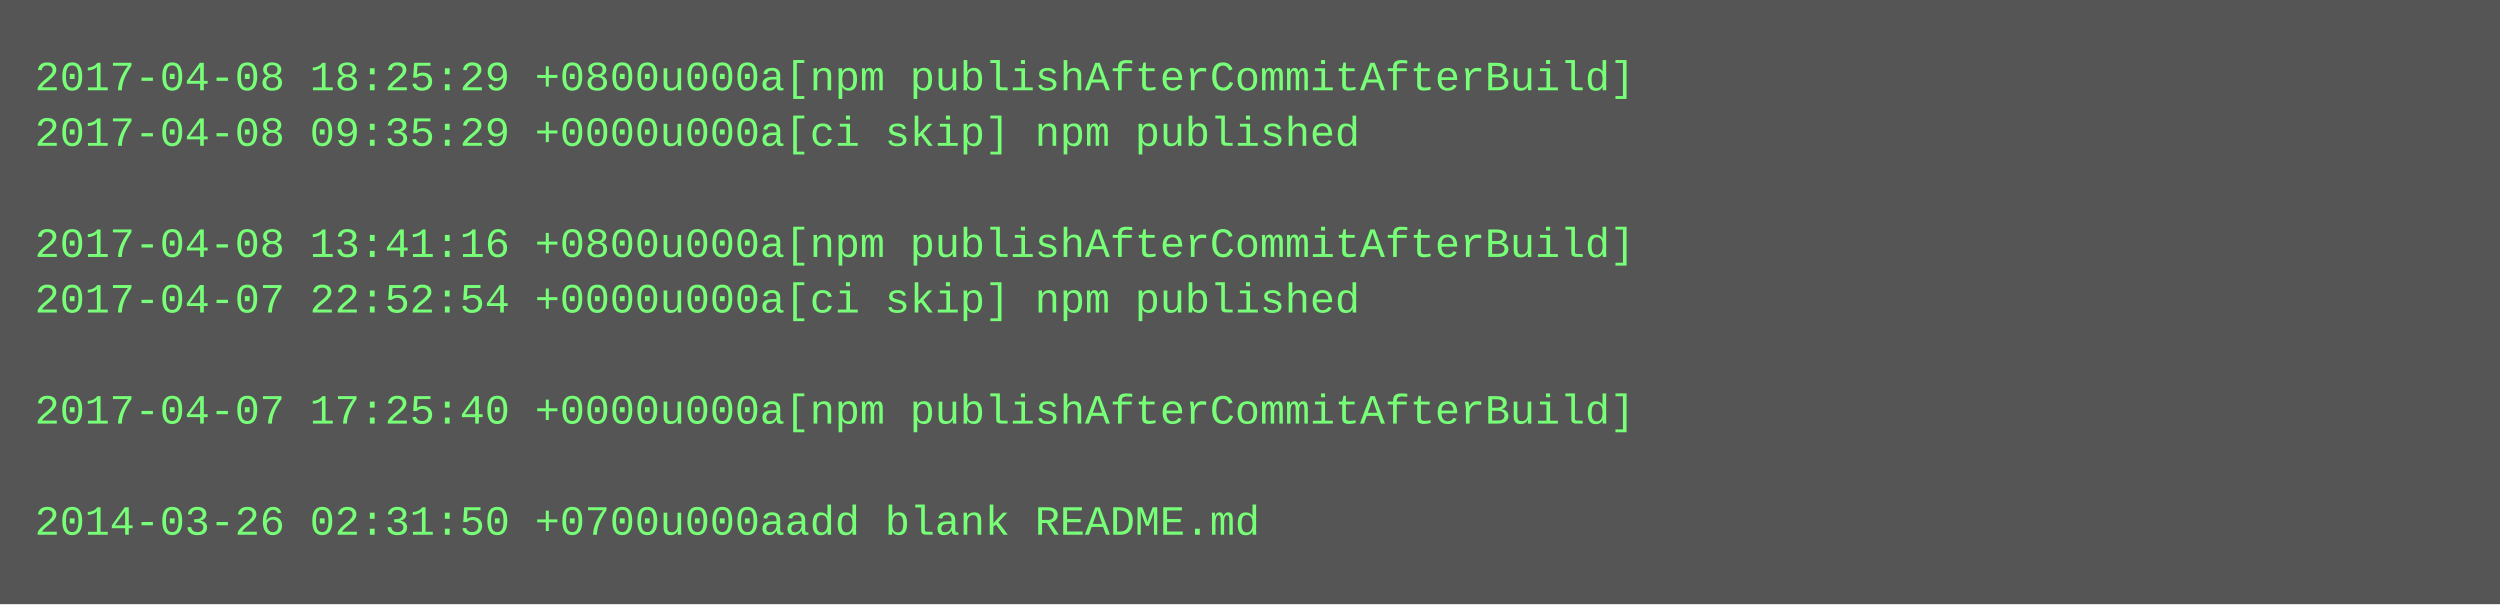
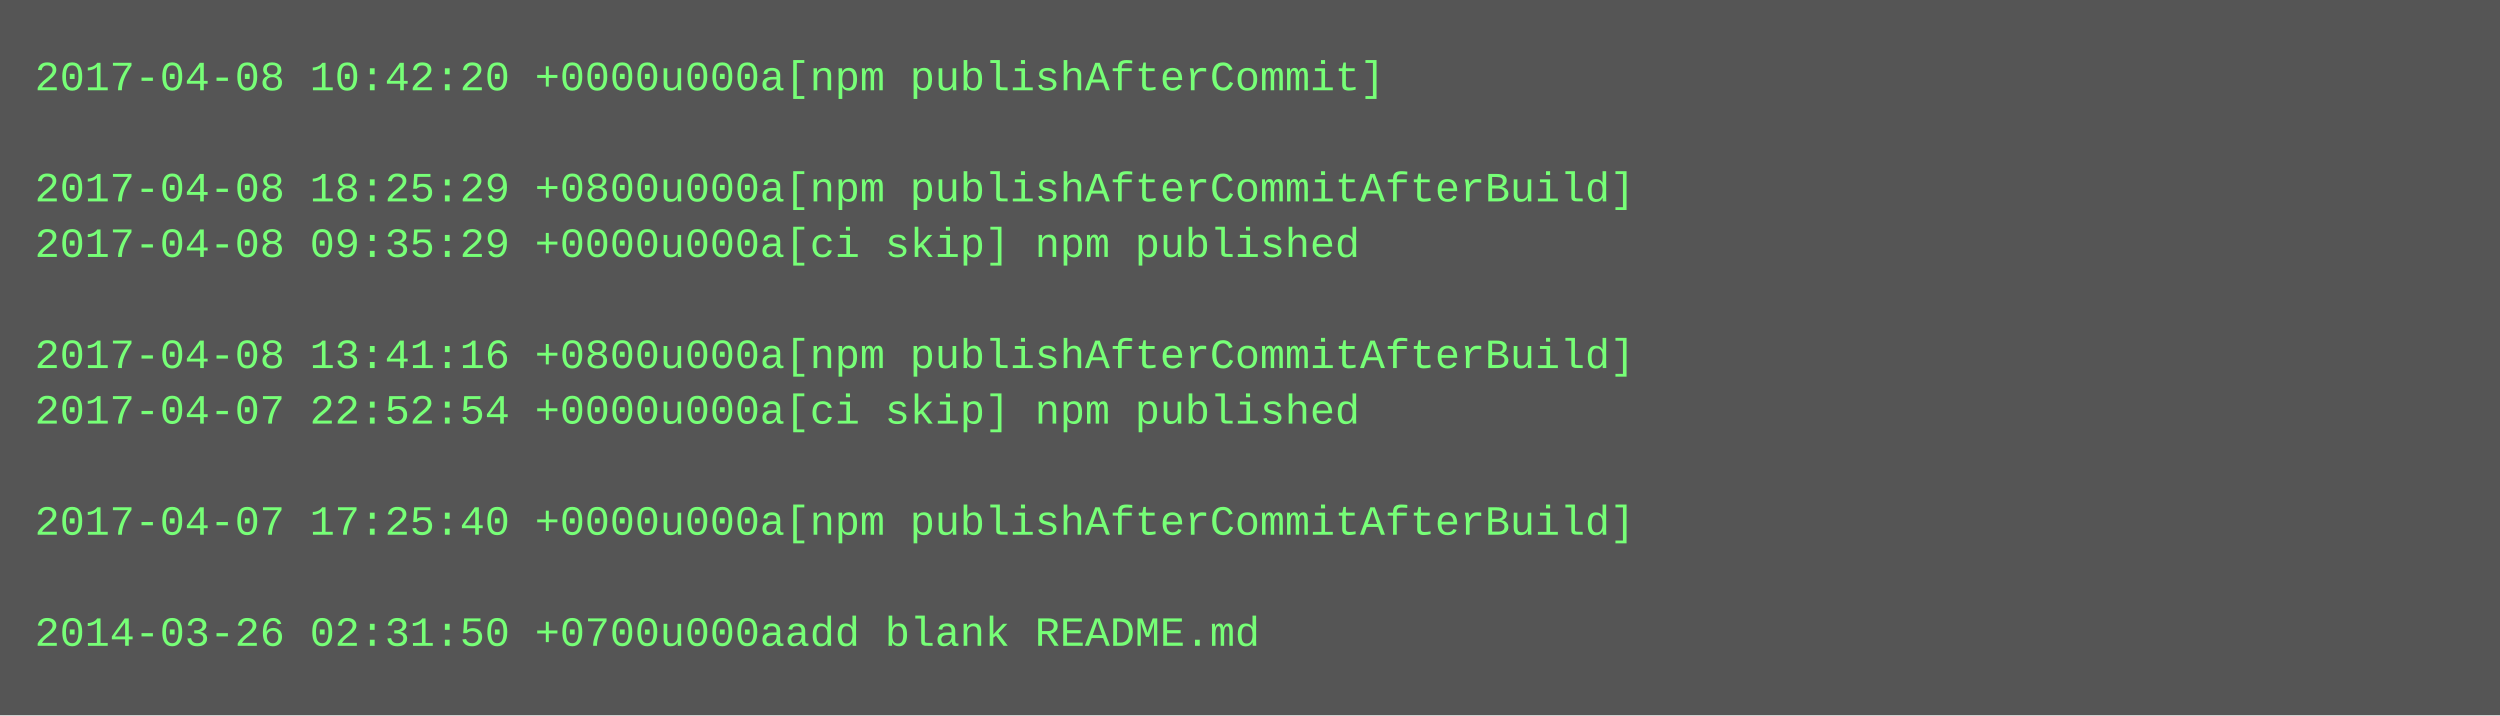
- <svg xmlns="http://www.w3.org/2000/svg" height="174" width="720">
-   <rect height="174" fill="#555" width="720" />
+ <svg xmlns="http://www.w3.org/2000/svg" height="206" width="720">
+   <rect height="206" fill="#555" width="720" />
  <text fill="#7f7" font-family="Courier New" font-size="12" xml:space="preserve">
-     <tspan x="10" y="26">2017-04-08 18:25:29 +0800u000a[npm publishAfterCommitAfterBuild]</tspan>
-     <tspan x="10" y="42">2017-04-08 09:35:29 +0000u000a[ci skip] npm published</tspan>
-     <tspan x="10" y="58" />
-     <tspan x="10" y="74">2017-04-08 13:41:16 +0800u000a[npm publishAfterCommitAfterBuild]</tspan>
-     <tspan x="10" y="90">2017-04-07 22:52:54 +0000u000a[ci skip] npm published</tspan>
-     <tspan x="10" y="106" />
-     <tspan x="10" y="122">2017-04-07 17:25:40 +0000u000a[npm publishAfterCommitAfterBuild]</tspan>
+     <tspan x="10" y="26">2017-04-08 10:42:20 +0000u000a[npm publishAfterCommit]</tspan>
+     <tspan x="10" y="42" />
+     <tspan x="10" y="58">2017-04-08 18:25:29 +0800u000a[npm publishAfterCommitAfterBuild]</tspan>
+     <tspan x="10" y="74">2017-04-08 09:35:29 +0000u000a[ci skip] npm published</tspan>
+     <tspan x="10" y="90" />
+     <tspan x="10" y="106">2017-04-08 13:41:16 +0800u000a[npm publishAfterCommitAfterBuild]</tspan>
+     <tspan x="10" y="122">2017-04-07 22:52:54 +0000u000a[ci skip] npm published</tspan>
    <tspan x="10" y="138" />
-     <tspan x="10" y="154">2014-03-26 02:31:50 +0700u000aadd blank README.md</tspan>
+     <tspan x="10" y="154">2017-04-07 17:25:40 +0000u000a[npm publishAfterCommitAfterBuild]</tspan>
+     <tspan x="10" y="170" />
+     <tspan x="10" y="186">2014-03-26 02:31:50 +0700u000aadd blank README.md</tspan>
  </text>
</svg>
